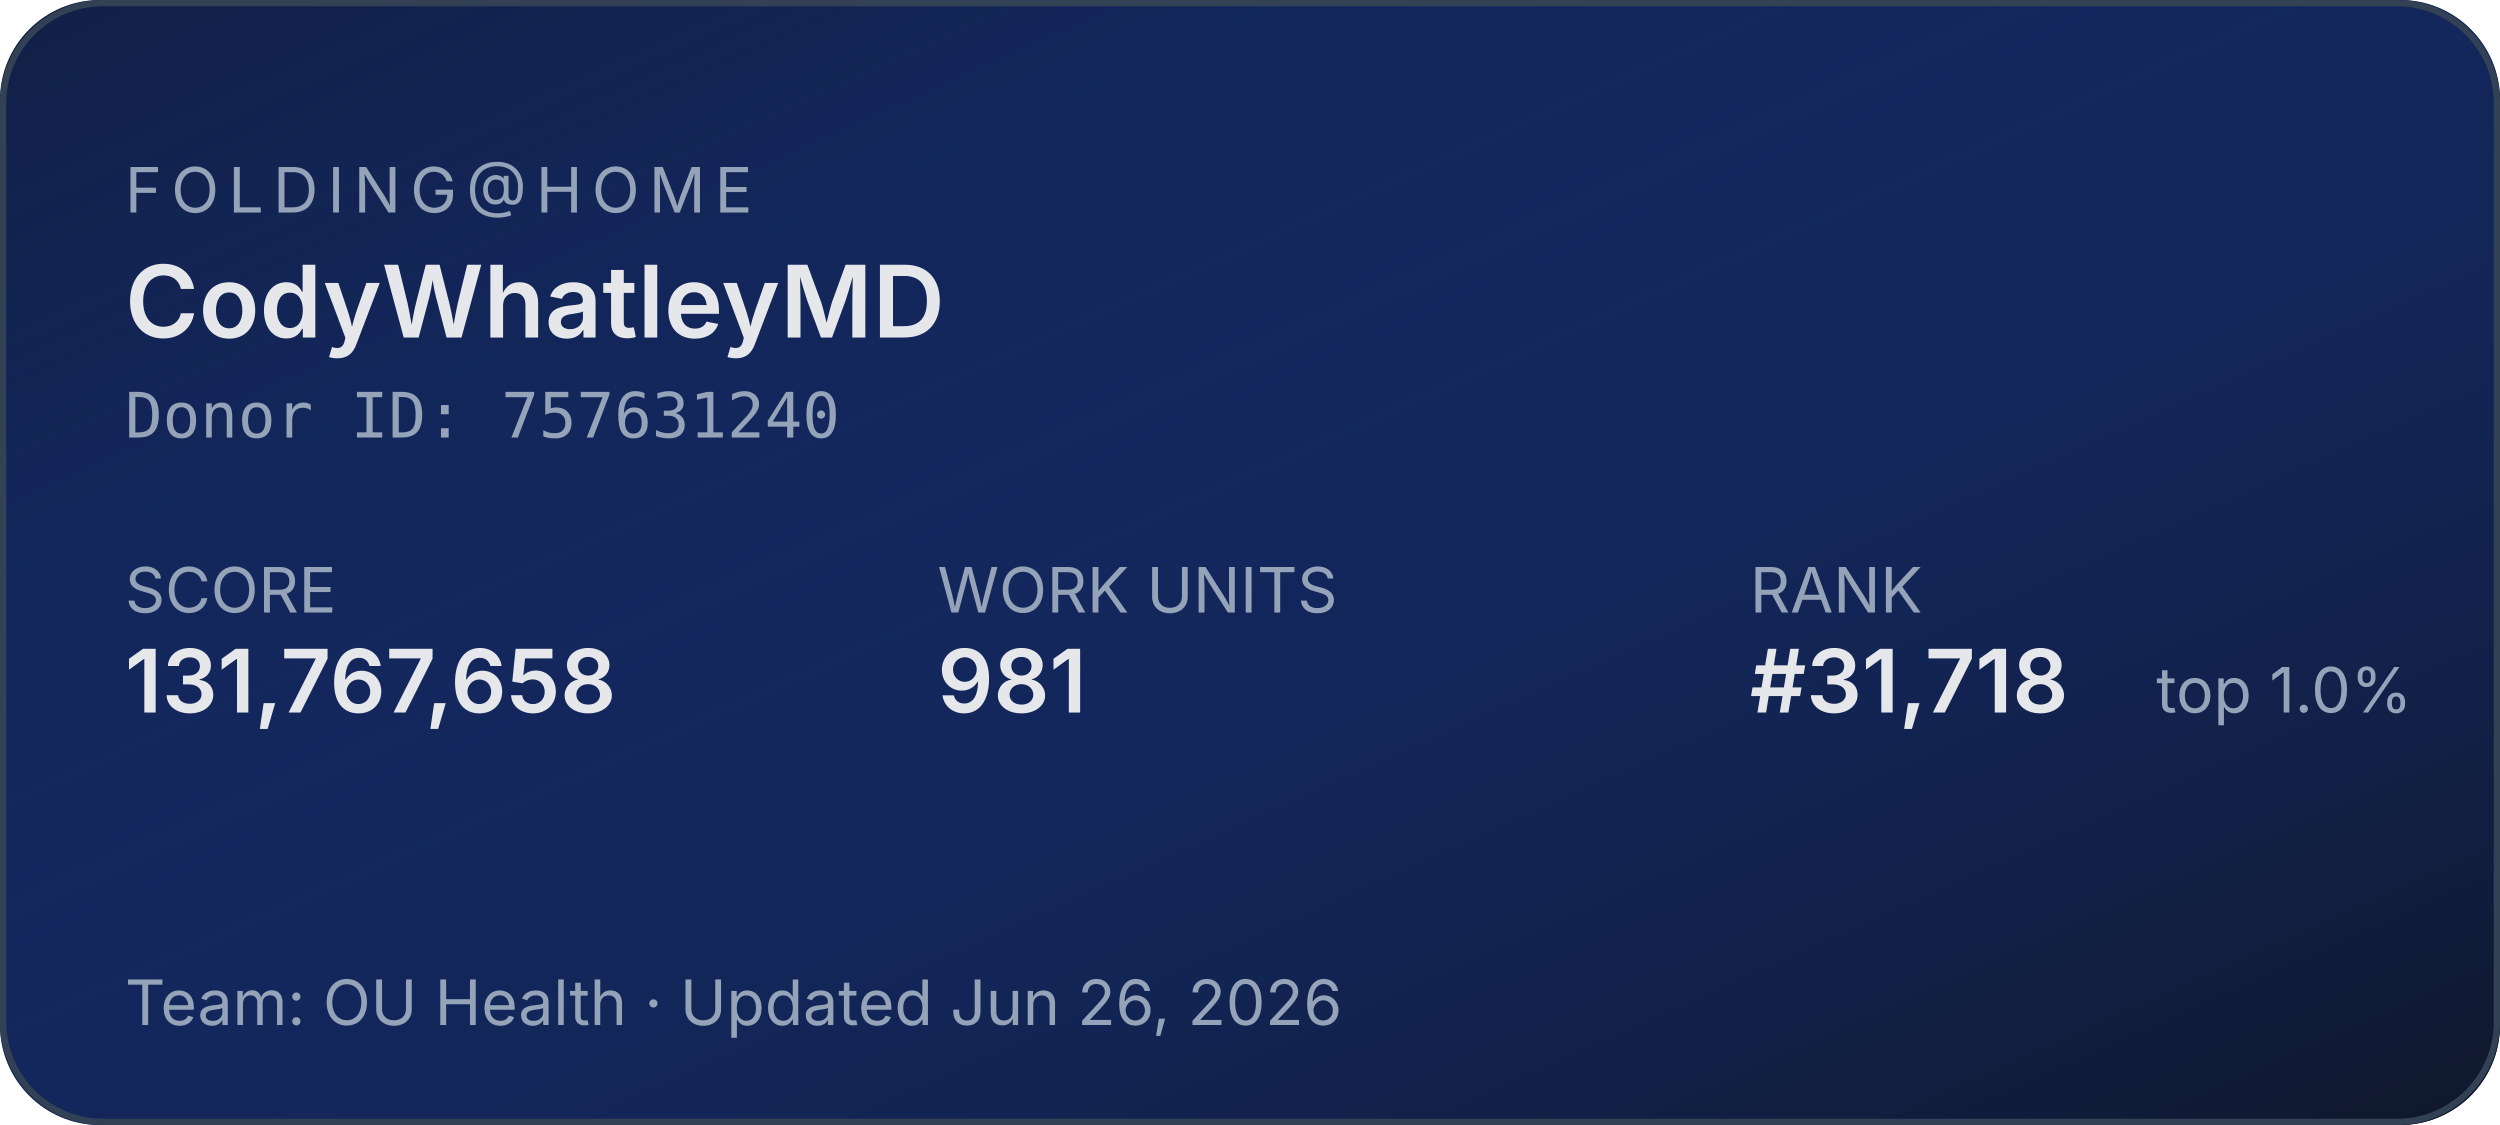
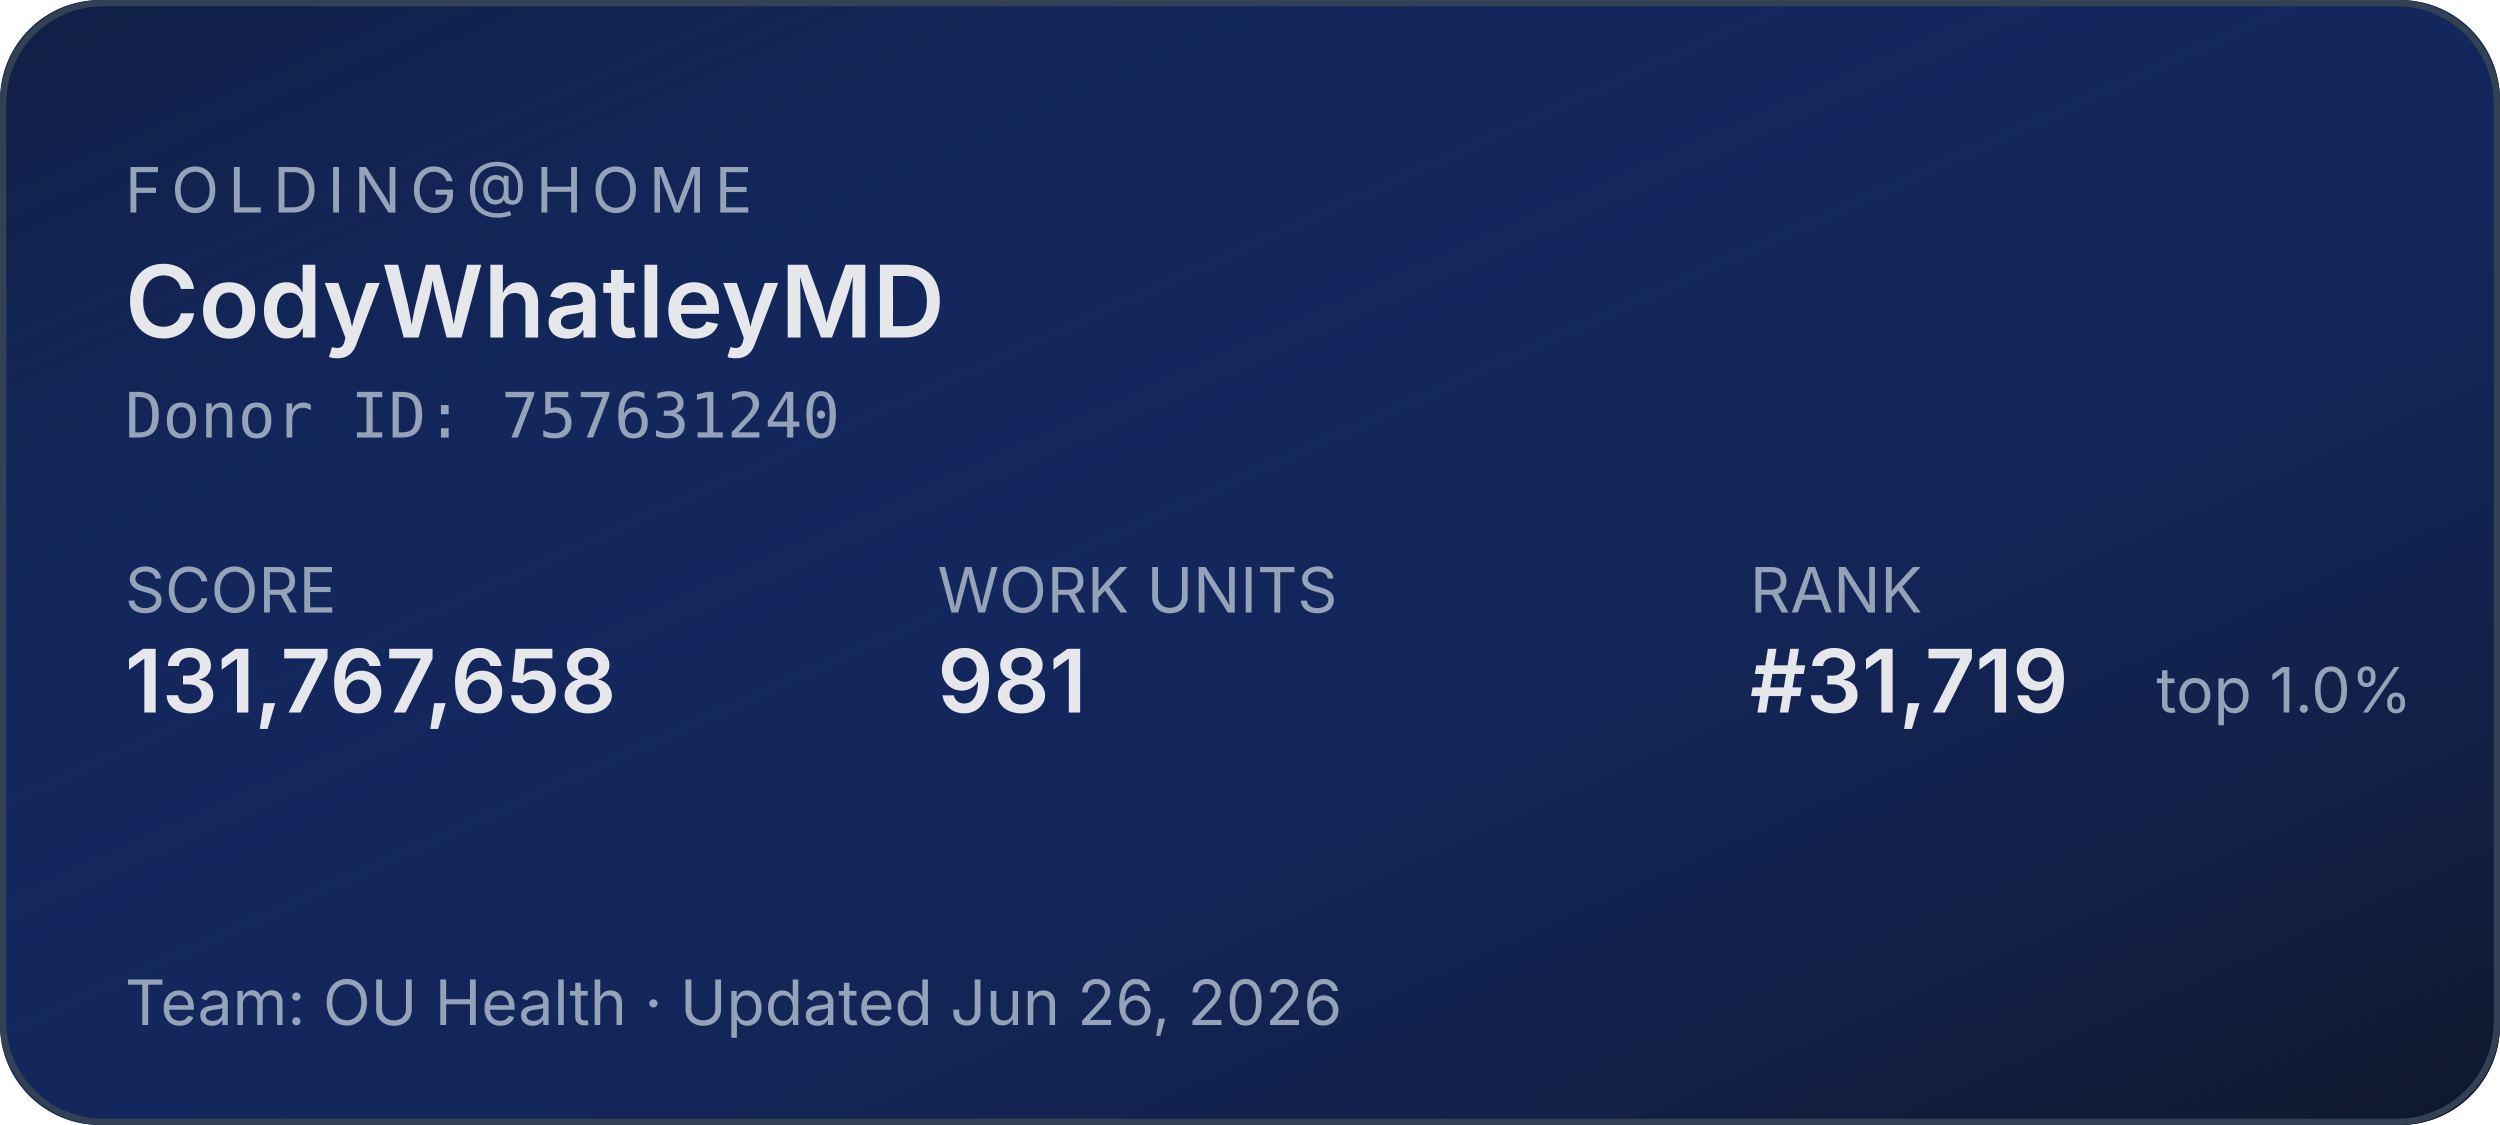
<svg xmlns="http://www.w3.org/2000/svg" width="400" height="180" role="img" aria-label="Folding@home stats for CodyWhatleyMD">
  <defs>
    <linearGradient id="bg" x1="0" y1="0" x2="1" y2="1">
      <stop offset="0%" stop-color="#1d4ed8" stop-opacity="0.15" />
      <stop offset="100%" stop-color="#0f172a" stop-opacity="1" />
    </linearGradient>
  </defs>
  <rect width="400" height="180" rx="16" fill="#0f172a" />
  <rect width="400" height="180" rx="16" fill="url(#bg)" />
  <rect x="0.5" y="0.5" width="399" height="179" rx="16" fill="none" stroke="#334155" stroke-width="1" />
  <g font-family="system-ui,-apple-system,sans-serif">
    <text x="20" y="34" fill="#94a3b8" font-size="10" letter-spacing="1.5" text-transform="uppercase">FOLDING@HOME</text>
    <text x="20" y="54" fill="#e5e7eb" font-size="16" font-weight="600">CodyWhatleyMD</text>
    <text x="20" y="70" fill="#94a3b8" font-size="10" font-family="ui-monospace,monospace">Donor ID: 757631240</text>
    <text x="20" y="98" fill="#94a3b8" font-size="10">SCORE</text>
    <text x="20" y="114" fill="#e5e7eb" font-size="14" font-weight="600">131,767,658</text>
    <text x="150" y="98" fill="#94a3b8" font-size="10">WORK UNITS</text>
    <text x="150" y="114" fill="#e5e7eb" font-size="14" font-weight="600">981</text>
    <text x="280" y="98" fill="#94a3b8" font-size="10">RANK</text>
-     <text x="280" y="114" fill="#e5e7eb" font-size="14" font-weight="600">#31,718</text>
+     <text x="280" y="114" fill="#e5e7eb" font-size="14" font-weight="600">#31,719</text>
    <text x="345" y="114" fill="#94a3b8" font-size="10">top 1.0%</text>
    <text x="20" y="164" fill="#94a3b8" font-size="10">Team: OU Health  ·  Updated Jun 26, 2026</text>
  </g>
</svg>
